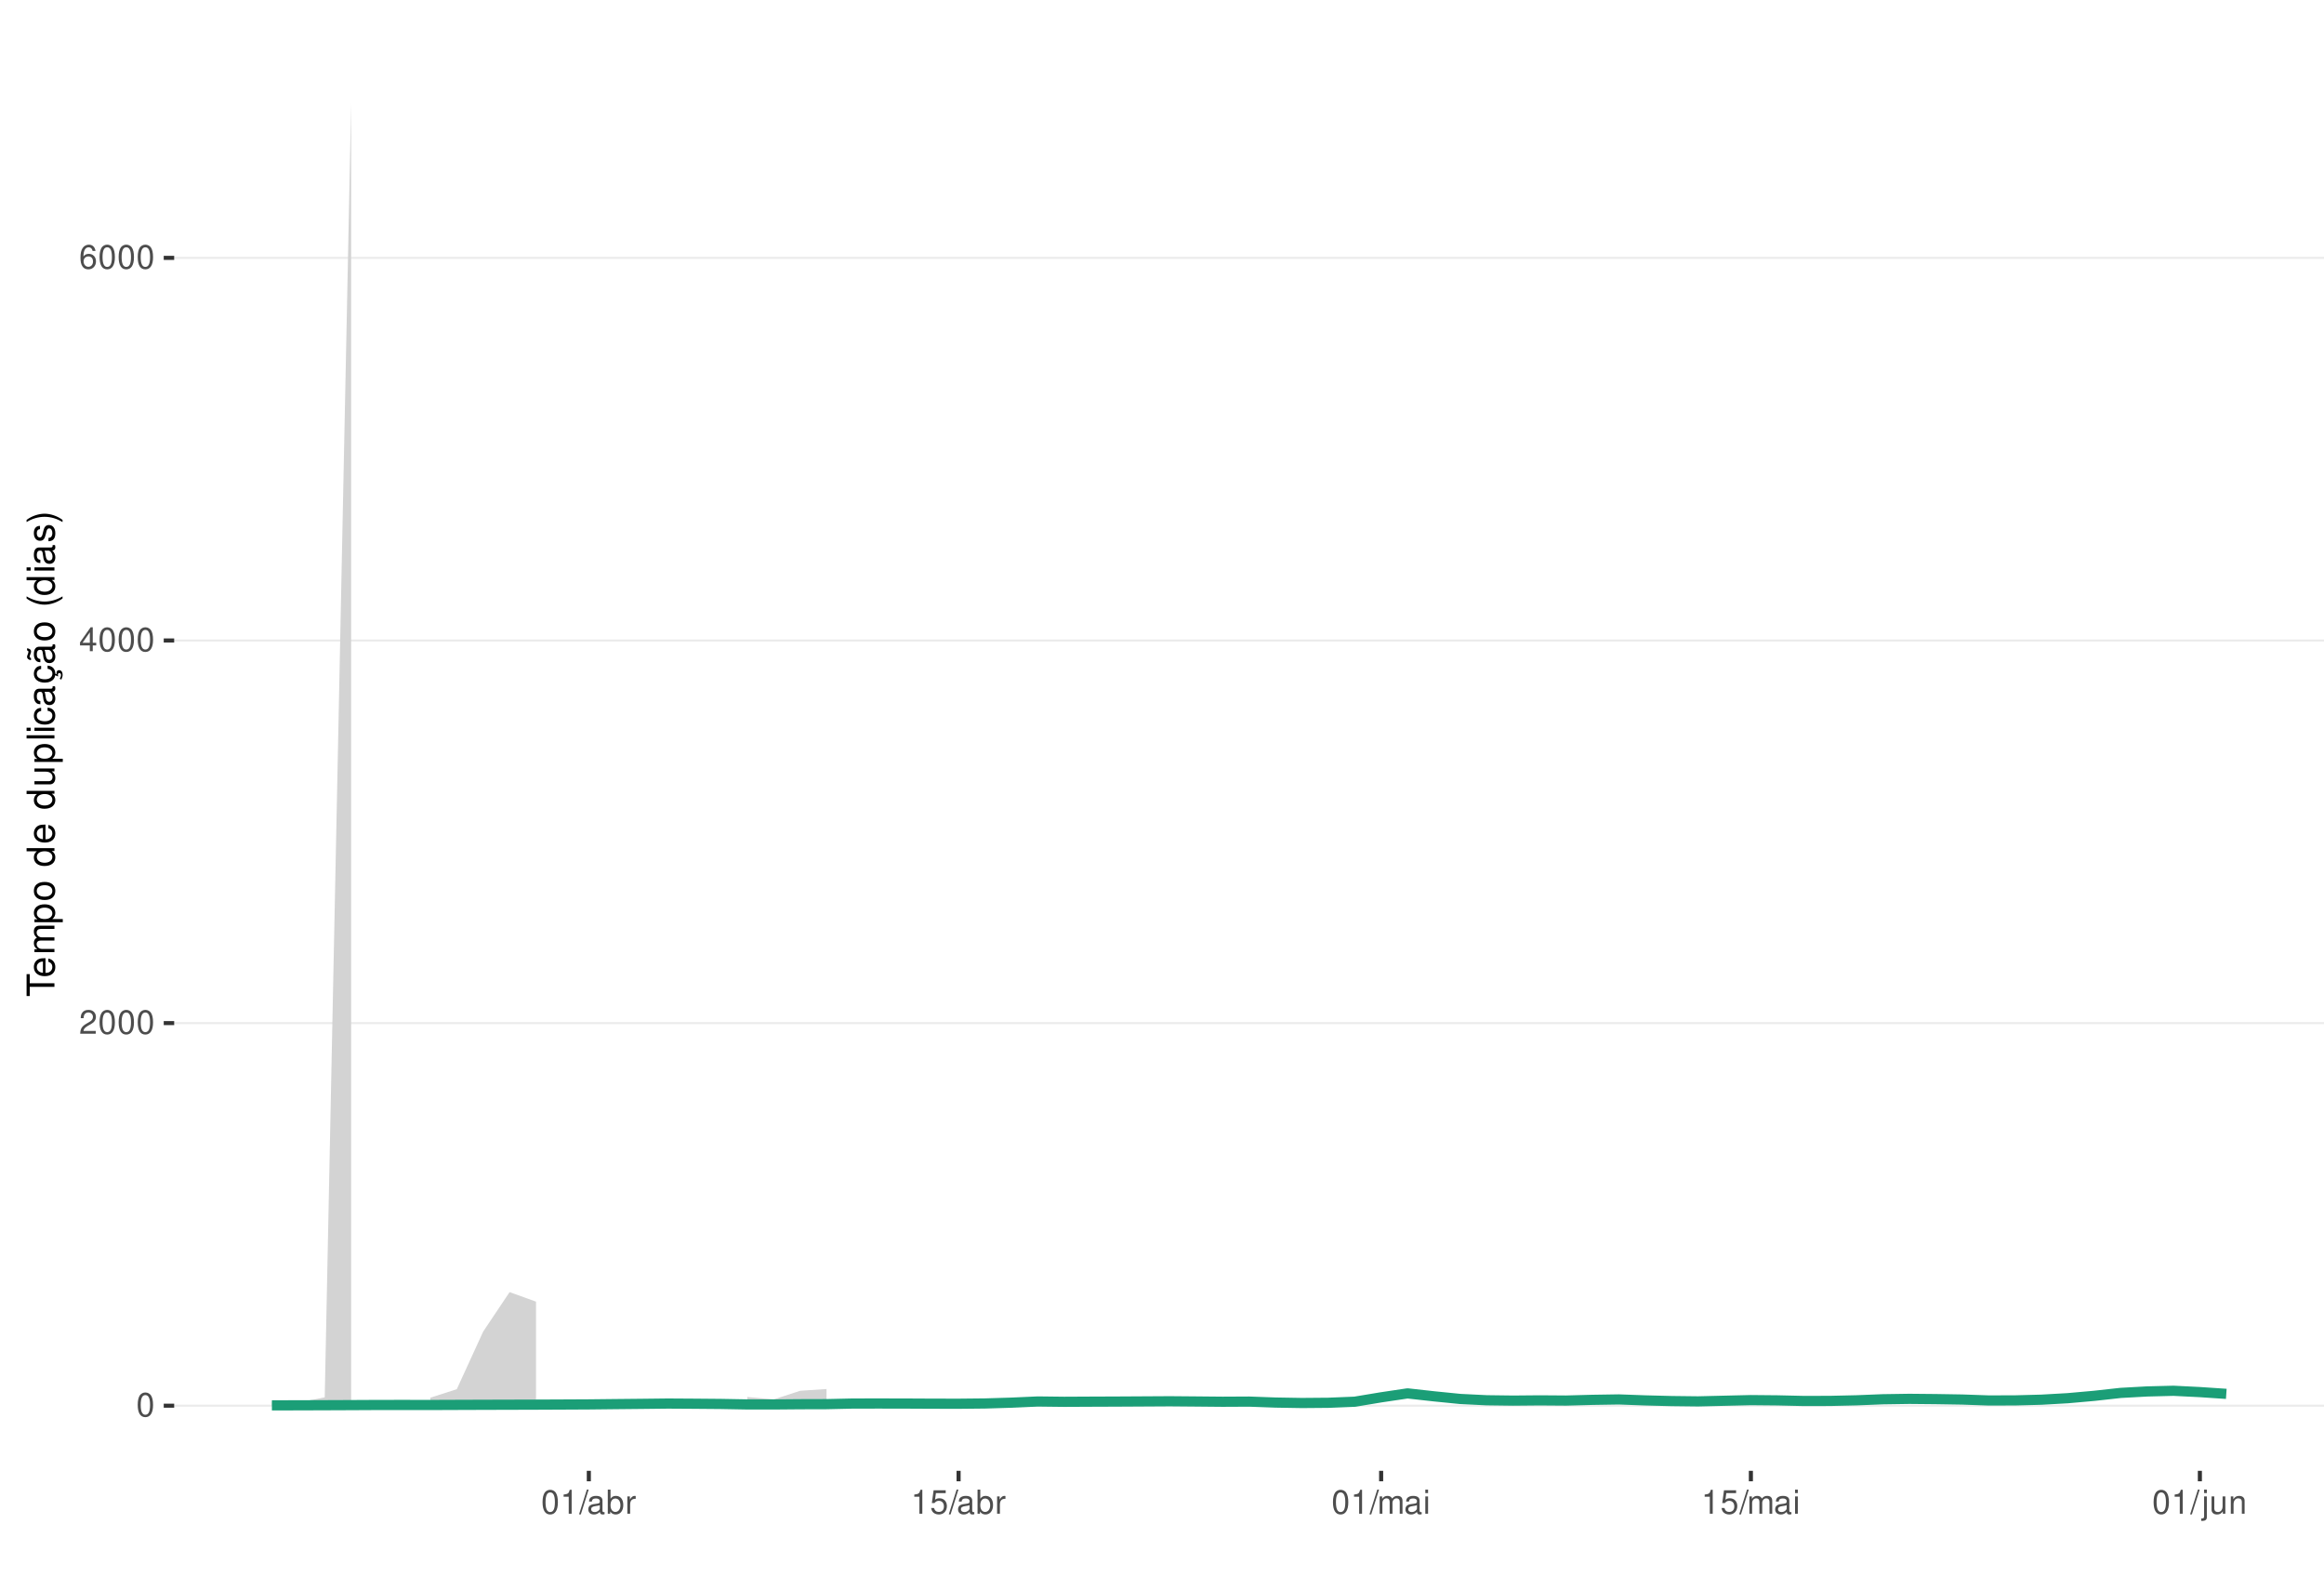
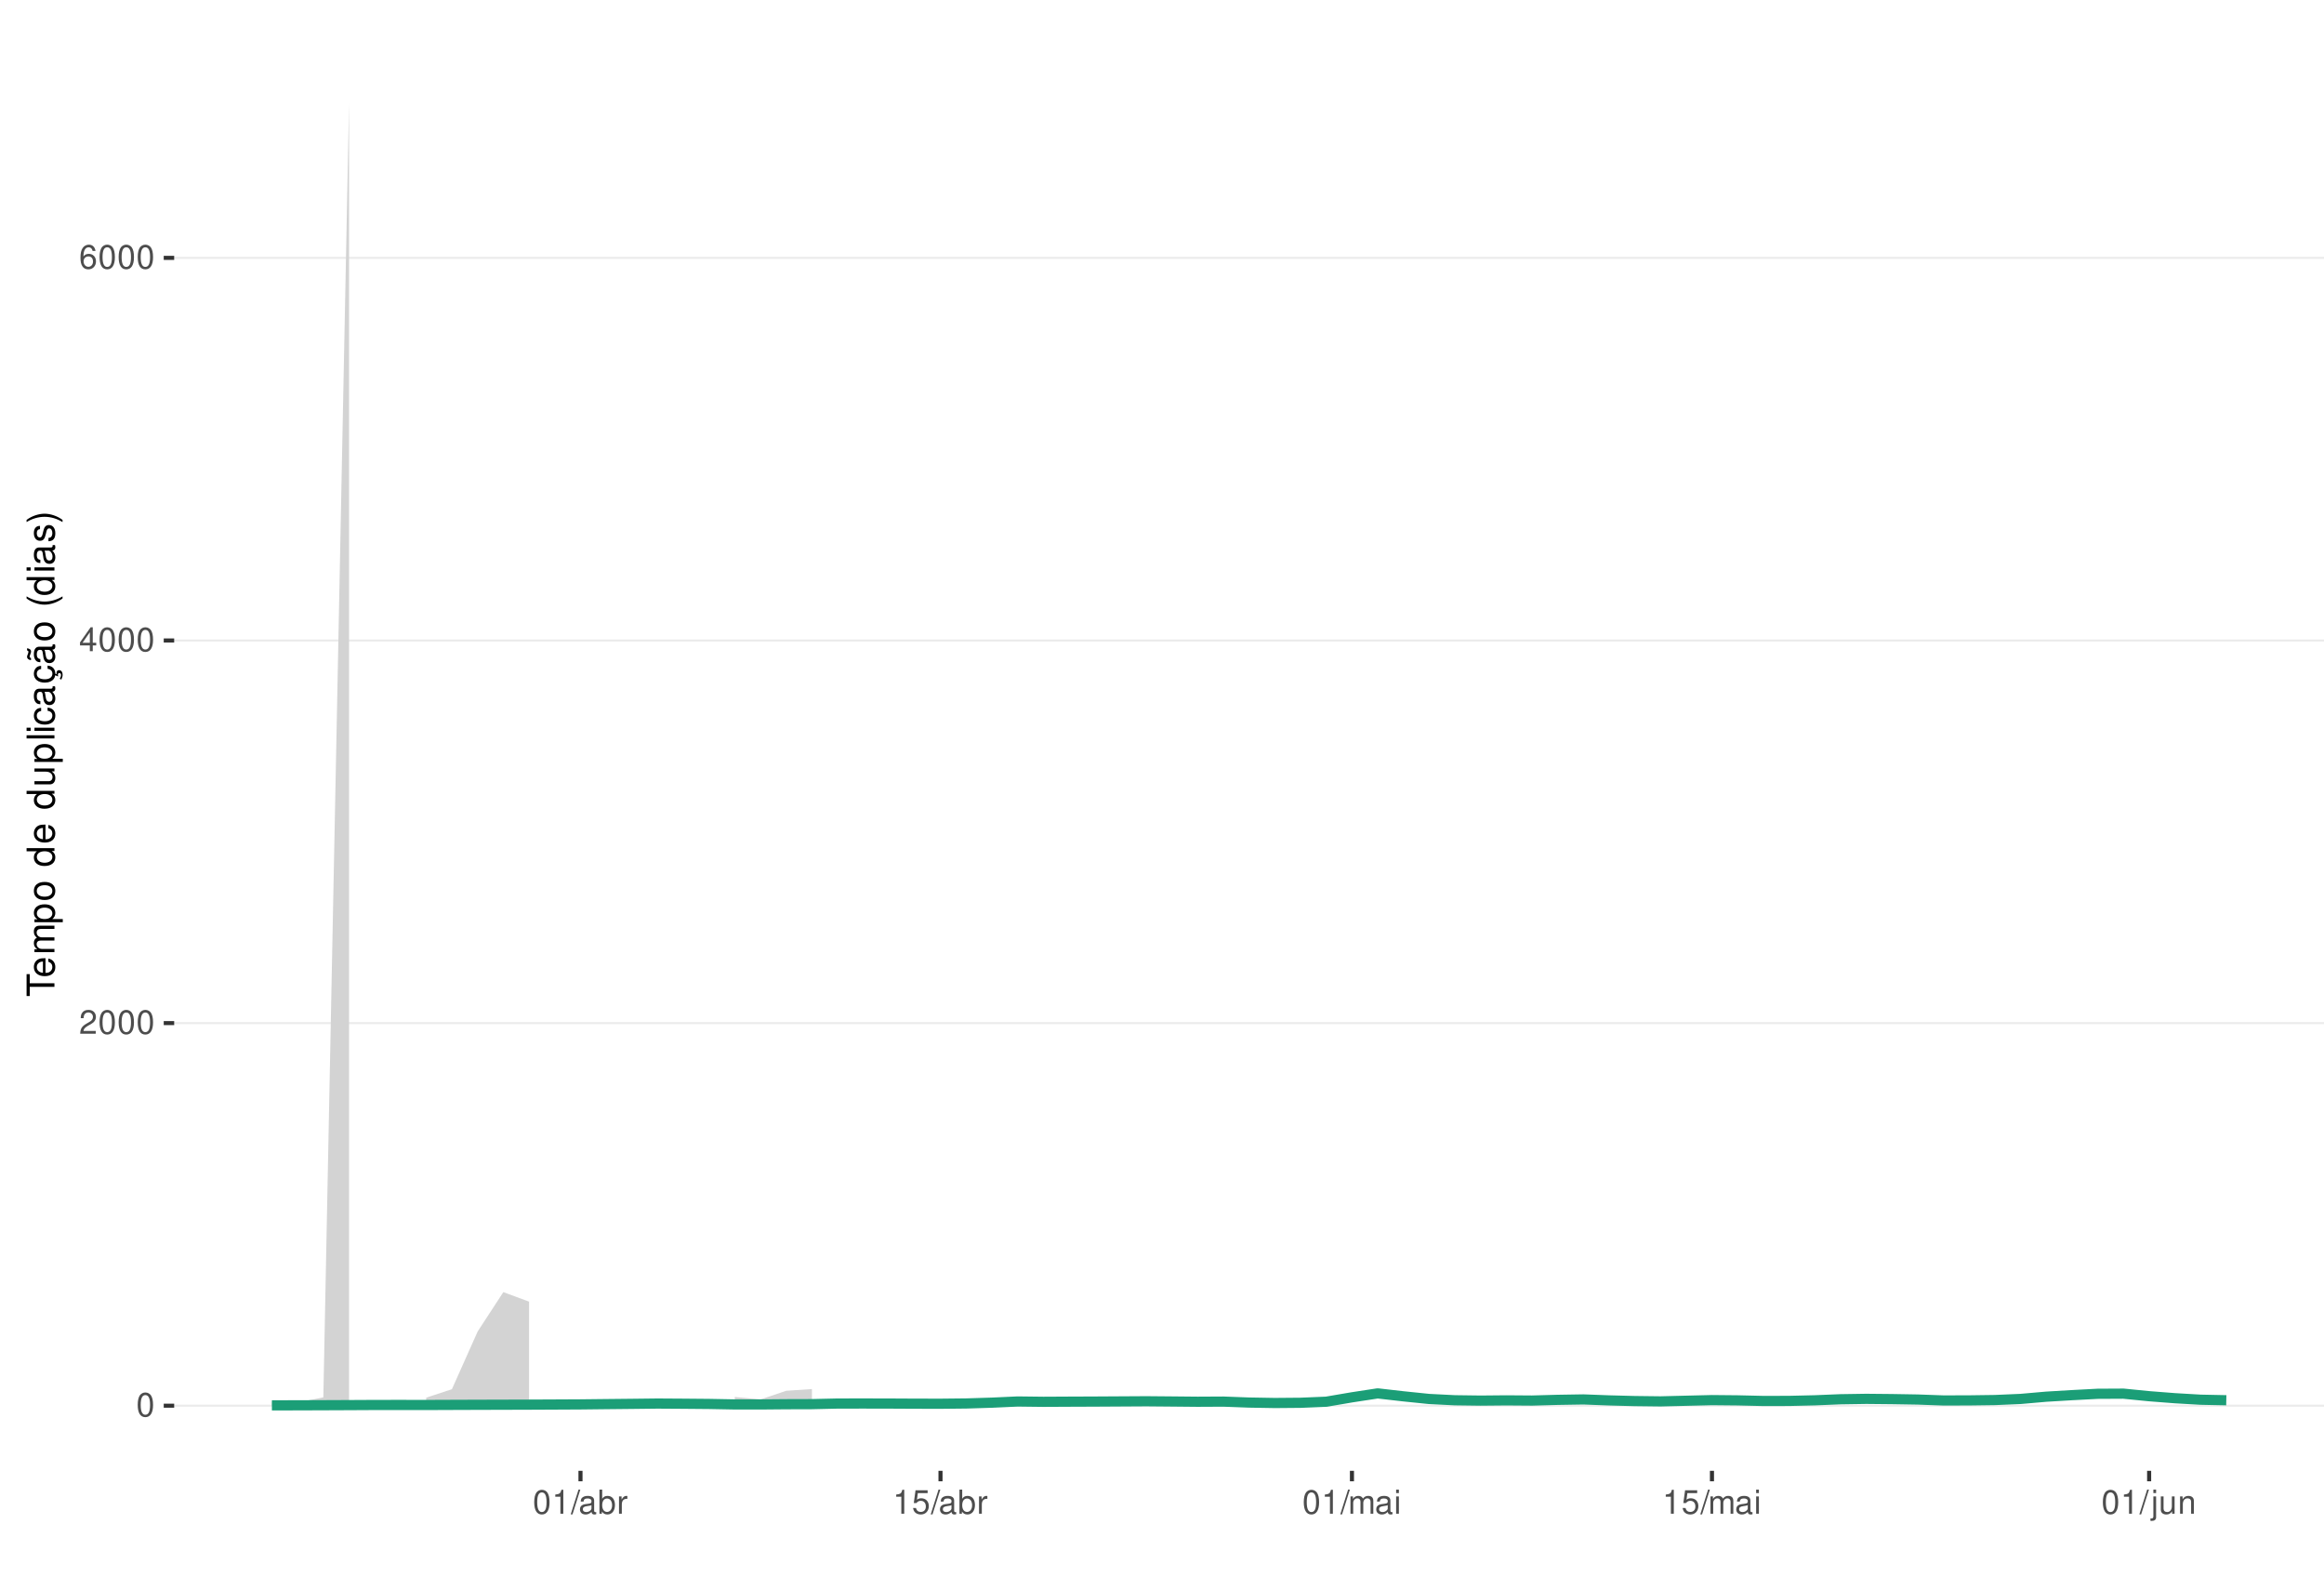
<svg xmlns="http://www.w3.org/2000/svg" xmlns:xlink="http://www.w3.org/1999/xlink" width="609pt" height="413pt" viewBox="0 0 609 413" version="1.1">
  <defs>
    <g>
      <symbol overflow="visible" id="glyph0-0">
        <path style="stroke:none;" d="" />
      </symbol>
      <symbol overflow="visible" id="glyph0-1">
        <path style="stroke:none;" d="M 2.375 -6.266 C 1.812 -6.266 1.297 -6 0.969 -5.578 C 0.578 -5.016 0.375 -4.188 0.375 -3.031 C 0.375 -0.922 1.062 0.203 2.375 0.203 C 3.672 0.203 4.391 -0.922 4.391 -2.984 C 4.391 -4.188 4.203 -5 3.797 -5.578 C 3.469 -6 2.953 -6.266 2.375 -6.266 Z M 2.375 -5.578 C 3.203 -5.578 3.609 -4.75 3.609 -3.047 C 3.609 -1.266 3.219 -0.438 2.359 -0.438 C 1.562 -0.438 1.156 -1.297 1.156 -3.016 C 1.156 -4.75 1.562 -5.578 2.375 -5.578 Z M 2.375 -5.578 " />
      </symbol>
      <symbol overflow="visible" id="glyph0-2">
        <path style="stroke:none;" d="M 4.375 -0.75 L 1.156 -0.75 C 1.234 -1.266 1.5 -1.594 2.266 -2.062 L 3.125 -2.547 C 3.984 -3.016 4.422 -3.656 4.422 -4.438 C 4.422 -4.953 4.219 -5.438 3.859 -5.781 C 3.484 -6.109 3.031 -6.266 2.453 -6.266 C 1.672 -6.266 1.094 -5.984 0.766 -5.438 C 0.547 -5.109 0.453 -4.719 0.438 -4.094 L 1.188 -4.094 C 1.219 -4.516 1.266 -4.766 1.375 -4.984 C 1.578 -5.359 1.969 -5.594 2.438 -5.594 C 3.125 -5.594 3.641 -5.094 3.641 -4.422 C 3.641 -3.906 3.359 -3.484 2.812 -3.172 L 2.016 -2.703 C 0.734 -1.969 0.359 -1.375 0.297 -0.016 L 4.375 -0.016 Z M 4.375 -0.75 " />
      </symbol>
      <symbol overflow="visible" id="glyph0-3">
        <path style="stroke:none;" d="M 2.828 -1.516 L 2.828 0 L 3.594 0 L 3.594 -1.516 L 4.5 -1.516 L 4.5 -2.203 L 3.594 -2.203 L 3.594 -6.266 L 3.031 -6.266 L 0.25 -2.312 L 0.25 -1.516 Z M 2.828 -2.203 L 0.906 -2.203 L 2.828 -4.953 Z M 2.828 -2.203 " />
      </symbol>
      <symbol overflow="visible" id="glyph0-4">
        <path style="stroke:none;" d="M 4.312 -4.625 C 4.156 -5.656 3.5 -6.266 2.578 -6.266 C 1.891 -6.266 1.297 -5.922 0.922 -5.359 C 0.531 -4.75 0.375 -3.984 0.375 -2.859 C 0.375 -1.797 0.516 -1.141 0.891 -0.578 C 1.219 -0.062 1.75 0.203 2.438 0.203 C 3.594 0.203 4.438 -0.672 4.438 -1.891 C 4.438 -3.047 3.656 -3.859 2.562 -3.859 C 1.953 -3.859 1.484 -3.641 1.156 -3.172 C 1.156 -4.719 1.641 -5.578 2.516 -5.578 C 3.062 -5.578 3.422 -5.234 3.547 -4.625 Z M 2.469 -3.188 C 3.203 -3.188 3.656 -2.672 3.656 -1.828 C 3.656 -1.047 3.141 -0.469 2.438 -0.469 C 1.734 -0.469 1.188 -1.078 1.188 -1.875 C 1.188 -2.656 1.719 -3.188 2.469 -3.188 Z M 2.469 -3.188 " />
      </symbol>
      <symbol overflow="visible" id="glyph0-5">
        <path style="stroke:none;" d="M 2.234 -4.453 L 2.234 0 L 3 0 L 3 -6.266 L 2.5 -6.266 C 2.234 -5.297 2.062 -5.172 0.891 -5.016 L 0.891 -4.453 Z M 2.234 -4.453 " />
      </symbol>
      <symbol overflow="visible" id="glyph0-6">
        <path style="stroke:none;" d="M 1.984 -6.312 L -0.062 0.172 L 0.406 0.172 L 2.453 -6.312 Z M 1.984 -6.312 " />
      </symbol>
      <symbol overflow="visible" id="glyph0-7">
        <path style="stroke:none;" d="M 4.625 -0.422 C 4.547 -0.406 4.516 -0.406 4.469 -0.406 C 4.219 -0.406 4.078 -0.531 4.078 -0.766 L 4.078 -3.422 C 4.078 -4.234 3.5 -4.672 2.375 -4.672 C 1.719 -4.672 1.188 -4.469 0.875 -4.141 C 0.672 -3.906 0.578 -3.641 0.562 -3.188 L 1.297 -3.188 C 1.344 -3.75 1.672 -4 2.359 -4 C 3.016 -4 3.375 -3.75 3.375 -3.328 L 3.375 -3.141 C 3.359 -2.828 3.203 -2.703 2.609 -2.625 C 1.594 -2.5 1.438 -2.469 1.156 -2.359 C 0.625 -2.125 0.359 -1.734 0.359 -1.141 C 0.359 -0.312 0.938 0.203 1.859 0.203 C 2.422 0.203 2.875 0 3.391 -0.469 C 3.438 0 3.672 0.203 4.141 0.203 C 4.297 0.203 4.391 0.188 4.625 0.125 Z M 3.375 -1.422 C 3.375 -1.188 3.297 -1.031 3.078 -0.844 C 2.781 -0.578 2.438 -0.438 2.016 -0.438 C 1.453 -0.438 1.109 -0.703 1.109 -1.156 C 1.109 -1.641 1.422 -1.875 2.203 -1.984 C 2.984 -2.094 3.125 -2.125 3.375 -2.234 Z M 3.375 -1.422 " />
      </symbol>
      <symbol overflow="visible" id="glyph0-8">
        <path style="stroke:none;" d="M 0.469 -6.312 L 0.469 0 L 1.109 0 L 1.109 -0.578 C 1.469 -0.047 1.922 0.203 2.547 0.203 C 3.75 0.203 4.531 -0.781 4.531 -2.281 C 4.531 -3.75 3.797 -4.672 2.594 -4.672 C 1.969 -4.672 1.531 -4.438 1.188 -3.922 L 1.188 -6.312 Z M 2.453 -3.984 C 3.25 -3.984 3.781 -3.297 3.781 -2.203 C 3.781 -1.172 3.234 -0.469 2.453 -0.469 C 1.672 -0.469 1.188 -1.172 1.188 -2.234 C 1.188 -3.297 1.672 -3.984 2.453 -3.984 Z M 2.453 -3.984 " />
      </symbol>
      <symbol overflow="visible" id="glyph0-9">
        <path style="stroke:none;" d="M 0.594 -4.531 L 0.594 0 L 1.328 0 L 1.328 -2.359 C 1.328 -3.438 1.781 -3.938 2.781 -3.906 L 2.781 -4.641 C 2.656 -4.656 2.594 -4.672 2.5 -4.672 C 2.031 -4.672 1.672 -4.391 1.266 -3.719 L 1.266 -4.531 Z M 0.594 -4.531 " />
      </symbol>
      <symbol overflow="visible" id="glyph0-10">
        <path style="stroke:none;" d="M 4.125 -6.141 L 0.953 -6.141 L 0.5 -2.797 L 1.188 -2.797 C 1.547 -3.219 1.844 -3.375 2.328 -3.375 C 3.156 -3.375 3.656 -2.797 3.656 -1.891 C 3.656 -1.016 3.156 -0.469 2.312 -0.469 C 1.656 -0.469 1.25 -0.812 1.062 -1.5 L 0.297 -1.5 C 0.406 -1 0.5 -0.766 0.672 -0.531 C 1.016 -0.062 1.641 0.203 2.344 0.203 C 3.578 0.203 4.438 -0.703 4.438 -2 C 4.438 -3.219 3.641 -4.047 2.453 -4.047 C 2.031 -4.047 1.672 -3.938 1.328 -3.672 L 1.562 -5.391 L 4.125 -5.391 Z M 4.125 -6.141 " />
      </symbol>
      <symbol overflow="visible" id="glyph0-11">
        <path style="stroke:none;" d="M 0.609 -4.531 L 0.609 0 L 1.328 0 L 1.328 -2.844 C 1.328 -3.5 1.812 -4.031 2.391 -4.031 C 2.938 -4.031 3.234 -3.703 3.234 -3.125 L 3.234 0 L 3.969 0 L 3.969 -2.844 C 3.969 -3.5 4.438 -4.031 5.031 -4.031 C 5.562 -4.031 5.875 -3.703 5.875 -3.125 L 5.875 0 L 6.594 0 L 6.594 -3.406 C 6.594 -4.219 6.125 -4.672 5.281 -4.672 C 4.672 -4.672 4.312 -4.484 3.891 -3.969 C 3.625 -4.453 3.25 -4.672 2.672 -4.672 C 2.062 -4.672 1.656 -4.438 1.266 -3.891 L 1.266 -4.531 Z M 0.609 -4.531 " />
      </symbol>
      <symbol overflow="visible" id="glyph0-12">
        <path style="stroke:none;" d="M 1.297 -4.531 L 0.578 -4.531 L 0.578 0 L 1.297 0 Z M 1.297 -6.312 L 0.578 -6.312 L 0.578 -5.406 L 1.297 -5.406 Z M 1.297 -6.312 " />
      </symbol>
      <symbol overflow="visible" id="glyph0-13">
        <path style="stroke:none;" d="M 0.609 -4.531 L 0.609 0.656 C 0.609 1.109 0.469 1.25 0.016 1.25 C -0.031 1.25 -0.062 1.25 -0.156 1.25 L -0.156 1.859 C -0.062 1.875 -0.031 1.891 0.094 1.891 C 0.906 1.891 1.328 1.562 1.328 0.938 L 1.328 -4.531 Z M 1.328 -6.312 L 0.609 -6.312 L 0.609 -5.406 L 1.328 -5.406 Z M 1.328 -6.312 " />
      </symbol>
      <symbol overflow="visible" id="glyph0-14">
        <path style="stroke:none;" d="M 4.172 0 L 4.172 -4.531 L 3.453 -4.531 L 3.453 -1.969 C 3.453 -1.031 2.969 -0.438 2.219 -0.438 C 1.641 -0.438 1.281 -0.781 1.281 -1.328 L 1.281 -4.531 L 0.562 -4.531 L 0.562 -1.031 C 0.562 -0.281 1.125 0.203 2.016 0.203 C 2.672 0.203 3.094 -0.031 3.516 -0.625 L 3.516 0 Z M 4.172 0 " />
      </symbol>
      <symbol overflow="visible" id="glyph0-15">
        <path style="stroke:none;" d="M 0.609 -4.531 L 0.609 0 L 1.328 0 L 1.328 -2.5 C 1.328 -3.422 1.812 -4.031 2.562 -4.031 C 3.141 -4.031 3.5 -3.688 3.5 -3.141 L 3.5 0 L 4.219 0 L 4.219 -3.422 C 4.219 -4.188 3.656 -4.672 2.781 -4.672 C 2.109 -4.672 1.672 -4.406 1.266 -3.781 L 1.266 -4.531 Z M 0.609 -4.531 " />
      </symbol>
      <symbol overflow="visible" id="glyph1-0">
        <path style="stroke:none;" d="" />
      </symbol>
      <symbol overflow="visible" id="glyph1-1">
        <path style="stroke:none;" d="M -6.469 -3.547 L -6.469 -5.938 L -7.297 -5.938 L -7.297 -0.203 L -6.469 -0.203 L -6.469 -2.609 L 0 -2.609 L 0 -3.547 Z M -6.469 -3.547 " />
      </symbol>
      <symbol overflow="visible" id="glyph1-2">
        <path style="stroke:none;" d="M -2.344 -5.125 C -3.141 -5.125 -3.625 -5.062 -4.016 -4.922 C -4.875 -4.578 -5.391 -3.781 -5.391 -2.797 C -5.391 -1.344 -4.281 -0.406 -2.547 -0.406 C -0.812 -0.406 0.234 -1.297 0.234 -2.781 C 0.234 -3.984 -0.453 -4.812 -1.594 -5.016 L -1.594 -4.188 C -0.906 -3.953 -0.547 -3.484 -0.547 -2.812 C -0.547 -2.281 -0.781 -1.828 -1.219 -1.547 C -1.516 -1.344 -1.812 -1.281 -2.344 -1.266 Z M -3.016 -1.297 C -3.984 -1.359 -4.625 -1.953 -4.625 -2.797 C -4.625 -3.641 -3.953 -4.234 -3.016 -4.234 Z M -3.016 -1.297 " />
      </symbol>
      <symbol overflow="visible" id="glyph1-3">
        <path style="stroke:none;" d="M -5.234 -0.703 L 0 -0.703 L 0 -1.547 L -3.297 -1.547 C -4.047 -1.547 -4.656 -2.094 -4.656 -2.766 C -4.656 -3.391 -4.281 -3.734 -3.609 -3.734 L 0 -3.734 L 0 -4.578 L -3.297 -4.578 C -4.047 -4.578 -4.656 -5.125 -4.656 -5.812 C -4.656 -6.422 -4.266 -6.781 -3.609 -6.781 L 0 -6.781 L 0 -7.625 L -3.938 -7.625 C -4.875 -7.625 -5.391 -7.078 -5.391 -6.094 C -5.391 -5.406 -5.188 -4.984 -4.594 -4.484 C -5.156 -4.188 -5.391 -3.766 -5.391 -3.078 C -5.391 -2.375 -5.125 -1.906 -4.5 -1.469 L -5.234 -1.469 Z M -5.234 -0.703 " />
      </symbol>
      <symbol overflow="visible" id="glyph1-4">
        <path style="stroke:none;" d="M 2.188 -0.547 L 2.188 -1.375 L -0.547 -1.375 C -0.016 -1.812 0.234 -2.312 0.234 -2.984 C 0.234 -4.344 -0.859 -5.234 -2.531 -5.234 C -4.297 -5.234 -5.391 -4.375 -5.391 -2.984 C -5.391 -2.266 -5.062 -1.703 -4.453 -1.312 L -5.234 -1.312 L -5.234 -0.547 Z M -4.609 -2.844 C -4.609 -3.766 -3.797 -4.359 -2.547 -4.359 C -1.359 -4.359 -0.547 -3.75 -0.547 -2.844 C -0.547 -1.953 -1.344 -1.375 -2.578 -1.375 C -3.812 -1.375 -4.609 -1.953 -4.609 -2.844 Z M -4.609 -2.844 " />
      </symbol>
      <symbol overflow="visible" id="glyph1-5">
        <path style="stroke:none;" d="M -5.391 -2.719 C -5.391 -1.234 -4.344 -0.359 -2.578 -0.359 C -0.812 -0.359 0.234 -1.234 0.234 -2.734 C 0.234 -4.203 -0.812 -5.094 -2.547 -5.094 C -4.359 -5.094 -5.391 -4.234 -5.391 -2.719 Z M -4.625 -2.734 C -4.625 -3.672 -3.844 -4.234 -2.547 -4.234 C -1.312 -4.234 -0.547 -3.656 -0.547 -2.734 C -0.547 -1.797 -1.312 -1.234 -2.578 -1.234 C -3.844 -1.234 -4.625 -1.797 -4.625 -2.734 Z M -4.625 -2.734 " />
      </symbol>
      <symbol overflow="visible" id="glyph1-6">
        <path style="stroke:none;" d="" />
      </symbol>
      <symbol overflow="visible" id="glyph1-7">
        <path style="stroke:none;" d="M -7.297 -4.953 L -7.297 -4.125 L -4.578 -4.125 C -5.109 -3.766 -5.391 -3.203 -5.391 -2.516 C -5.391 -1.156 -4.297 -0.266 -2.625 -0.266 C -0.859 -0.266 0.234 -1.125 0.234 -2.547 C 0.234 -3.266 -0.047 -3.766 -0.688 -4.203 L 0 -4.203 L 0 -4.953 Z M -4.609 -2.656 C -4.609 -3.547 -3.812 -4.125 -2.562 -4.125 C -1.344 -4.125 -0.547 -3.547 -0.547 -2.656 C -0.547 -1.734 -1.359 -1.125 -2.578 -1.125 C -3.797 -1.125 -4.609 -1.734 -4.609 -2.656 Z M -4.609 -2.656 " />
      </symbol>
      <symbol overflow="visible" id="glyph1-8">
        <path style="stroke:none;" d="M 0 -4.812 L -5.234 -4.812 L -5.234 -3.984 L -2.266 -3.984 C -1.203 -3.984 -0.5 -3.438 -0.5 -2.562 C -0.5 -1.906 -0.906 -1.484 -1.531 -1.484 L -5.234 -1.484 L -5.234 -0.656 L -1.203 -0.656 C -0.328 -0.656 0.234 -1.297 0.234 -2.312 C 0.234 -3.094 -0.047 -3.578 -0.734 -4.062 L 0 -4.062 Z M 0 -4.812 " />
      </symbol>
      <symbol overflow="visible" id="glyph1-9">
        <path style="stroke:none;" d="M -7.297 -1.516 L -7.297 -0.688 L 0 -0.688 L 0 -1.516 Z M -7.297 -1.516 " />
      </symbol>
      <symbol overflow="visible" id="glyph1-10">
        <path style="stroke:none;" d="M -5.234 -1.5 L -5.234 -0.672 L 0 -0.672 L 0 -1.5 Z M -7.297 -1.5 L -7.297 -0.656 L -6.234 -0.656 L -6.234 -1.5 Z M -7.297 -1.5 " />
      </symbol>
      <symbol overflow="visible" id="glyph1-11">
        <path style="stroke:none;" d="M -3.484 -4.703 C -3.984 -4.672 -4.312 -4.562 -4.609 -4.359 C -5.094 -4 -5.391 -3.375 -5.391 -2.641 C -5.391 -1.219 -4.266 -0.312 -2.531 -0.312 C -0.844 -0.312 0.234 -1.203 0.234 -2.625 C 0.234 -3.875 -0.516 -4.672 -1.797 -4.766 L -1.797 -3.938 C -0.953 -3.797 -0.547 -3.359 -0.547 -2.656 C -0.547 -1.734 -1.297 -1.188 -2.531 -1.188 C -3.844 -1.188 -4.625 -1.719 -4.625 -2.625 C -4.625 -3.328 -4.203 -3.766 -3.484 -3.875 Z M -3.484 -4.703 " />
      </symbol>
      <symbol overflow="visible" id="glyph1-12">
        <path style="stroke:none;" d="M -0.484 -5.344 C -0.469 -5.266 -0.469 -5.219 -0.469 -5.172 C -0.469 -4.875 -0.625 -4.719 -0.875 -4.719 L -3.953 -4.719 C -4.891 -4.719 -5.391 -4.047 -5.391 -2.75 C -5.391 -1.984 -5.172 -1.375 -4.781 -1.016 C -4.516 -0.766 -4.203 -0.672 -3.688 -0.656 L -3.688 -1.484 C -4.328 -1.562 -4.625 -1.938 -4.625 -2.719 C -4.625 -3.484 -4.344 -3.891 -3.844 -3.891 L -3.625 -3.891 C -3.266 -3.875 -3.125 -3.703 -3.047 -3.016 C -2.891 -1.844 -2.844 -1.656 -2.719 -1.344 C -2.453 -0.734 -2 -0.422 -1.312 -0.422 C -0.375 -0.422 0.234 -1.078 0.234 -2.141 C 0.234 -2.797 0 -3.328 -0.547 -3.922 C 0 -3.984 0.234 -4.234 0.234 -4.781 C 0.234 -4.953 0.203 -5.062 0.141 -5.344 Z M -1.656 -3.891 C -1.375 -3.891 -1.203 -3.812 -0.969 -3.562 C -0.656 -3.219 -0.5 -2.812 -0.5 -2.312 C -0.5 -1.672 -0.812 -1.297 -1.344 -1.297 C -1.891 -1.297 -2.172 -1.656 -2.297 -2.547 C -2.422 -3.438 -2.453 -3.609 -2.594 -3.891 Z M -1.656 -3.891 " />
      </symbol>
      <symbol overflow="visible" id="glyph1-13">
        <path style="stroke:none;" d="M 0.234 -2.641 C 0.234 -3.875 -0.547 -4.703 -1.797 -4.766 L -1.797 -3.938 C -0.953 -3.797 -0.531 -3.359 -0.531 -2.656 C -0.531 -1.734 -1.281 -1.188 -2.516 -1.188 C -3.844 -1.188 -4.625 -1.719 -4.625 -2.625 C -4.625 -3.328 -4.203 -3.766 -3.484 -3.875 L -3.484 -4.703 C -3.984 -4.672 -4.312 -4.562 -4.609 -4.359 C -5.094 -4 -5.391 -3.375 -5.391 -2.641 C -5.391 -1.219 -4.266 -0.312 -2.531 -0.312 C -1.469 -0.312 -0.625 -0.672 -0.156 -1.312 C 0.047 -1.594 0.125 -1.812 0.203 -2.25 L 0.922 -1.938 L 0.984 -2.062 C 0.938 -2.188 0.906 -2.25 0.906 -2.375 C 0.906 -2.656 1.047 -2.828 1.281 -2.828 C 1.547 -2.828 1.734 -2.594 1.734 -2.297 C 1.734 -2.031 1.672 -1.844 1.438 -1.406 L 1.406 -1.312 L 1.812 -1.094 C 2.078 -1.75 2.141 -1.953 2.141 -2.344 C 2.141 -3.109 1.781 -3.578 1.203 -3.578 C 0.781 -3.578 0.547 -3.297 0.547 -2.797 C 0.547 -2.703 0.547 -2.641 0.562 -2.516 Z M 0.234 -2.641 " />
      </symbol>
      <symbol overflow="visible" id="glyph1-14">
        <path style="stroke:none;" d="M -0.484 -5.344 C -0.469 -5.266 -0.469 -5.219 -0.469 -5.172 C -0.469 -4.875 -0.625 -4.719 -0.875 -4.719 L -3.953 -4.719 C -4.891 -4.719 -5.391 -4.047 -5.391 -2.75 C -5.391 -1.984 -5.172 -1.375 -4.781 -1.016 C -4.516 -0.766 -4.203 -0.672 -3.688 -0.656 L -3.688 -1.484 C -4.328 -1.562 -4.625 -1.938 -4.625 -2.719 C -4.625 -3.484 -4.344 -3.891 -3.844 -3.891 L -3.625 -3.891 C -3.266 -3.875 -3.125 -3.703 -3.047 -3.016 C -2.891 -1.844 -2.844 -1.656 -2.719 -1.344 C -2.453 -0.734 -2 -0.422 -1.312 -0.422 C -0.375 -0.422 0.234 -1.078 0.234 -2.141 C 0.234 -2.797 0 -3.328 -0.547 -3.922 C 0 -3.984 0.234 -4.234 0.234 -4.781 C 0.234 -4.953 0.203 -5.062 0.141 -5.344 Z M -1.656 -3.891 C -1.375 -3.891 -1.203 -3.812 -0.969 -3.562 C -0.656 -3.219 -0.5 -2.812 -0.5 -2.312 C -0.5 -1.672 -0.812 -1.297 -1.344 -1.297 C -1.891 -1.297 -2.172 -1.656 -2.297 -2.547 C -2.422 -3.438 -2.453 -3.609 -2.594 -3.891 Z M -7.172 -3.75 C -6.922 -3.672 -6.812 -3.547 -6.812 -3.375 C -6.812 -3.25 -6.875 -2.984 -6.984 -2.734 C -7.156 -2.312 -7.172 -2.25 -7.172 -2.047 C -7.172 -1.594 -6.797 -1.297 -6.141 -1.188 L -6.141 -1.766 C -6.375 -1.812 -6.5 -1.938 -6.5 -2.094 C -6.5 -2.203 -6.469 -2.344 -6.375 -2.578 C -6.156 -3.156 -6.125 -3.234 -6.125 -3.438 C -6.125 -3.922 -6.484 -4.219 -7.172 -4.312 Z M -7.172 -3.75 " />
      </symbol>
      <symbol overflow="visible" id="glyph1-15">
        <path style="stroke:none;" d="M -7.297 -2.359 C -5.984 -1.359 -4.156 -0.734 -2.594 -0.734 C -1.016 -0.734 0.812 -1.359 2.125 -2.359 L 2.125 -2.906 C 0.688 -2.031 -0.984 -1.547 -2.594 -1.547 C -4.188 -1.547 -5.875 -2.031 -7.297 -2.906 Z M -7.297 -2.359 " />
      </symbol>
      <symbol overflow="visible" id="glyph1-16">
        <path style="stroke:none;" d="M -3.781 -4.375 C -4.812 -4.375 -5.391 -3.688 -5.391 -2.484 C -5.391 -1.266 -4.766 -0.469 -3.797 -0.469 C -2.969 -0.469 -2.578 -0.891 -2.281 -2.125 L -2.094 -2.906 C -1.953 -3.484 -1.734 -3.719 -1.375 -3.719 C -0.875 -3.719 -0.547 -3.234 -0.547 -2.5 C -0.547 -2.047 -0.672 -1.672 -0.891 -1.453 C -1.047 -1.328 -1.188 -1.266 -1.562 -1.219 L -1.562 -0.344 C -0.344 -0.375 0.234 -1.062 0.234 -2.438 C 0.234 -3.75 -0.422 -4.594 -1.438 -4.594 C -2.203 -4.594 -2.641 -4.156 -2.891 -3.109 L -3.078 -2.312 C -3.234 -1.625 -3.453 -1.344 -3.828 -1.344 C -4.312 -1.344 -4.625 -1.766 -4.625 -2.453 C -4.625 -3.125 -4.328 -3.484 -3.781 -3.5 Z M -3.781 -4.375 " />
      </symbol>
      <symbol overflow="visible" id="glyph1-17">
        <path style="stroke:none;" d="M 2.125 -0.938 C 0.812 -1.938 -1.016 -2.562 -2.578 -2.562 C -4.156 -2.562 -5.984 -1.938 -7.297 -0.938 L -7.297 -0.375 C -5.859 -1.266 -4.188 -1.75 -2.578 -1.75 C -0.984 -1.75 0.703 -1.266 2.125 -0.375 Z M 2.125 -0.938 " />
      </symbol>
    </g>
    <clipPath id="clip1">
      <path d="M 45.645 9.961 L 609 9.961 L 609 385.328 L 45.645 385.328 Z M 45.645 9.961 " />
    </clipPath>
    <clipPath id="clip2">
      <path d="M 45.645 368 L 609 368 L 609 369 L 45.645 369 Z M 45.645 368 " />
    </clipPath>
    <clipPath id="clip3">
      <path d="M 45.645 267 L 609 267 L 609 269 L 45.645 269 Z M 45.645 267 " />
    </clipPath>
    <clipPath id="clip4">
      <path d="M 45.645 167 L 609 167 L 609 169 L 45.645 169 Z M 45.645 167 " />
    </clipPath>
    <clipPath id="clip5">
      <path d="M 45.645 67 L 609 67 L 609 68 L 45.645 68 Z M 45.645 67 " />
    </clipPath>
  </defs>
  <g id="surface344">
    <rect x="0" y="0" width="609" height="413" style="fill:rgb(100%,100%,100%);fill-opacity:1;stroke:none;" />
    <rect x="0" y="0" width="609" height="413" style="fill:rgb(100%,100%,100%);fill-opacity:1;stroke:none;" />
    <path style="fill:none;stroke-width:1.067;stroke-linecap:round;stroke-linejoin:round;stroke:rgb(100%,100%,100%);stroke-opacity:1;stroke-miterlimit:10;" d="M 0 413 L 609 413 L 609 0 L 0 0 Z M 0 413 " />
    <g clip-path="url(#clip1)" clip-rule="nonzero">
      <path style=" stroke:none;fill-rule:nonzero;fill:rgb(100%,100%,100%);fill-opacity:1;" d="M 45.645 385.328 L 609 385.328 L 609 9.961 L 45.645 9.961 Z M 45.645 385.328 " />
    </g>
    <g clip-path="url(#clip2)" clip-rule="nonzero">
      <path style="fill:none;stroke-width:0.533;stroke-linecap:butt;stroke-linejoin:round;stroke:rgb(92.157%,92.157%,92.157%);stroke-opacity:1;stroke-miterlimit:10;" d="M 45.645 368.266 L 609 368.266 " />
    </g>
    <g clip-path="url(#clip3)" clip-rule="nonzero">
      <path style="fill:none;stroke-width:0.533;stroke-linecap:butt;stroke-linejoin:round;stroke:rgb(92.157%,92.157%,92.157%);stroke-opacity:1;stroke-miterlimit:10;" d="M 45.645 268.031 L 609 268.031 " />
    </g>
    <g clip-path="url(#clip4)" clip-rule="nonzero">
      <path style="fill:none;stroke-width:0.533;stroke-linecap:butt;stroke-linejoin:round;stroke:rgb(92.157%,92.157%,92.157%);stroke-opacity:1;stroke-miterlimit:10;" d="M 45.645 167.797 L 609 167.797 " />
    </g>
    <g clip-path="url(#clip5)" clip-rule="nonzero">
      <path style="fill:none;stroke-width:0.533;stroke-linecap:butt;stroke-linejoin:round;stroke:rgb(92.157%,92.157%,92.157%);stroke-opacity:1;stroke-miterlimit:10;" d="M 45.645 67.559 L 609 67.559 " />
    </g>
-     <path style=" stroke:none;fill-rule:nonzero;fill:rgb(82.745%,82.745%,82.745%);fill-opacity:1;" d="M 71.254 367.281 L 78.172 367.434 L 85.094 366.082 L 92.016 27.023 L 92.016 368.191 L 78.172 368.215 L 71.254 368.223 Z M 71.254 367.281 " />
-     <path style=" stroke:none;fill-rule:nonzero;fill:rgb(82.745%,82.745%,82.745%);fill-opacity:1;" d="M 112.777 366.164 L 119.699 363.949 L 126.617 348.848 L 133.539 338.512 L 140.461 341.008 L 140.461 368.129 L 133.539 368.141 L 126.617 368.148 L 119.699 368.16 L 112.777 368.172 Z M 112.777 366.164 " />
-     <path style=" stroke:none;fill-rule:nonzero;fill:rgb(82.745%,82.745%,82.745%);fill-opacity:1;" d="M 195.828 365.98 L 202.746 366.625 L 209.668 364.359 L 216.59 363.898 L 216.59 368.055 L 209.668 368.062 L 202.746 368.086 L 195.828 368.086 Z M 195.828 365.98 " />
-     <path style="fill:none;stroke-width:2.667;stroke-linecap:butt;stroke-linejoin:round;stroke:rgb(10.588%,61.961%,46.667%);stroke-opacity:1;stroke-miterlimit:10;" d="M 71.254 368.18 L 78.172 368.164 L 85.094 368.141 L 92.016 368.113 L 98.934 368.078 L 105.855 368.07 L 112.777 368.082 L 119.699 368.055 L 126.617 368.031 L 140.461 367.992 L 147.383 367.961 L 154.301 367.926 L 161.223 367.852 L 168.145 367.785 L 175.066 367.707 L 181.984 367.75 L 188.906 367.809 L 195.828 367.934 L 202.746 367.938 L 209.668 367.879 L 216.59 367.859 L 223.512 367.703 L 230.43 367.695 L 237.352 367.707 L 244.273 367.742 L 251.195 367.754 L 258.113 367.684 L 265.035 367.473 L 271.957 367.164 L 278.875 367.246 L 285.797 367.211 L 292.719 367.184 L 299.641 367.145 L 306.559 367.105 L 313.48 367.164 L 320.402 367.23 L 327.324 367.195 L 334.242 367.445 L 341.164 367.562 L 348.086 367.504 L 355.004 367.223 L 361.926 366.074 L 368.848 365.043 L 375.77 365.812 L 382.688 366.504 L 389.609 366.844 L 396.531 366.934 L 403.453 366.871 L 410.371 366.922 L 417.293 366.734 L 424.215 366.625 L 431.137 366.879 L 438.055 367.055 L 444.977 367.137 L 451.898 366.969 L 458.816 366.805 L 465.738 366.871 L 472.66 367.027 L 479.582 367.012 L 486.5 366.855 L 493.422 366.578 L 500.344 366.473 L 507.266 366.539 L 514.184 366.652 L 521.105 366.895 L 528.027 366.879 L 534.945 366.695 L 541.867 366.301 L 548.789 365.684 L 555.711 364.918 L 562.629 364.535 L 569.551 364.359 L 576.473 364.703 L 583.395 365.168 " />
+     <path style=" stroke:none;fill-rule:nonzero;fill:rgb(82.745%,82.745%,82.745%);fill-opacity:1;" d="M 71.254 367.281 L 77.992 367.434 L 84.73 366.082 L 91.469 27.023 L 91.469 368.191 L 77.992 368.215 L 71.254 368.223 Z M 71.254 367.281 " />
+     <path style=" stroke:none;fill-rule:nonzero;fill:rgb(82.745%,82.745%,82.745%);fill-opacity:1;" d="M 111.684 366.164 L 118.422 363.949 L 125.16 348.848 L 131.898 338.512 L 138.641 341.008 L 138.641 368.129 L 131.898 368.141 L 125.16 368.148 L 111.684 368.172 Z M 111.684 366.164 " />
+     <path style=" stroke:none;fill-rule:nonzero;fill:rgb(82.745%,82.745%,82.745%);fill-opacity:1;" d="M 192.547 365.98 L 199.289 366.625 L 206.027 364.359 L 212.766 363.898 L 212.766 368.055 L 206.027 368.062 L 199.289 368.086 L 192.547 368.086 Z M 192.547 365.98 " />
+     <path style="fill:none;stroke-width:2.667;stroke-linecap:butt;stroke-linejoin:round;stroke:rgb(10.588%,61.961%,46.667%);stroke-opacity:1;stroke-miterlimit:10;" d="M 71.254 368.18 L 77.992 368.164 L 84.73 368.141 L 91.469 368.113 L 98.207 368.078 L 104.945 368.07 L 111.684 368.082 L 118.422 368.055 L 125.16 368.031 L 131.898 368.012 L 138.641 367.992 L 145.379 367.961 L 152.117 367.926 L 158.855 367.852 L 165.594 367.785 L 172.332 367.707 L 179.07 367.75 L 185.809 367.809 L 192.547 367.934 L 199.289 367.938 L 206.027 367.879 L 212.766 367.859 L 219.504 367.703 L 226.242 367.695 L 232.98 367.707 L 239.719 367.742 L 246.457 367.754 L 253.195 367.684 L 259.938 367.473 L 266.676 367.164 L 273.414 367.246 L 280.152 367.211 L 286.891 367.184 L 300.367 367.105 L 307.105 367.164 L 313.844 367.23 L 320.582 367.195 L 327.324 367.445 L 334.062 367.562 L 340.801 367.504 L 347.539 367.223 L 354.277 366.074 L 361.016 365.043 L 367.754 365.812 L 374.492 366.504 L 381.23 366.844 L 387.973 366.934 L 394.711 366.871 L 401.449 366.922 L 408.188 366.734 L 414.926 366.625 L 421.664 366.879 L 428.402 367.055 L 435.141 367.137 L 441.879 366.969 L 448.617 366.805 L 455.359 366.871 L 462.098 367.027 L 468.836 367.012 L 475.574 366.855 L 482.312 366.578 L 489.051 366.473 L 495.789 366.539 L 502.527 366.652 L 509.266 366.895 L 516.008 366.879 L 522.746 366.785 L 529.484 366.496 L 536.223 365.906 L 542.961 365.504 L 549.699 365.148 L 556.438 365.113 L 563.176 365.781 L 569.914 366.305 L 576.652 366.699 L 583.395 366.84 " />
    <g style="fill:rgb(30.196%,30.196%,30.196%);fill-opacity:1;">
      <use xlink:href="#glyph0-1" x="35.715" y="371.071" />
    </g>
    <g style="fill:rgb(30.196%,30.196%,30.196%);fill-opacity:1;">
      <use xlink:href="#glyph0-2" x="20.715" y="270.837" />
      <use xlink:href="#glyph0-1" x="25.715" y="270.837" />
      <use xlink:href="#glyph0-1" x="30.715" y="270.837" />
      <use xlink:href="#glyph0-1" x="35.715" y="270.837" />
    </g>
    <g style="fill:rgb(30.196%,30.196%,30.196%);fill-opacity:1;">
      <use xlink:href="#glyph0-3" x="20.715" y="170.603" />
      <use xlink:href="#glyph0-1" x="25.715" y="170.603" />
      <use xlink:href="#glyph0-1" x="30.715" y="170.603" />
      <use xlink:href="#glyph0-1" x="35.715" y="170.603" />
    </g>
    <g style="fill:rgb(30.196%,30.196%,30.196%);fill-opacity:1;">
      <use xlink:href="#glyph0-4" x="20.715" y="70.364" />
      <use xlink:href="#glyph0-1" x="25.715" y="70.364" />
      <use xlink:href="#glyph0-1" x="30.715" y="70.364" />
      <use xlink:href="#glyph0-1" x="35.715" y="70.364" />
    </g>
    <path style="fill:none;stroke-width:1.067;stroke-linecap:butt;stroke-linejoin:round;stroke:rgb(20%,20%,20%);stroke-opacity:1;stroke-miterlimit:10;" d="M 42.906 368.266 L 45.645 368.266 " />
    <path style="fill:none;stroke-width:1.067;stroke-linecap:butt;stroke-linejoin:round;stroke:rgb(20%,20%,20%);stroke-opacity:1;stroke-miterlimit:10;" d="M 42.906 268.031 L 45.645 268.031 " />
    <path style="fill:none;stroke-width:1.067;stroke-linecap:butt;stroke-linejoin:round;stroke:rgb(20%,20%,20%);stroke-opacity:1;stroke-miterlimit:10;" d="M 42.906 167.797 L 45.645 167.797 " />
    <path style="fill:none;stroke-width:1.067;stroke-linecap:butt;stroke-linejoin:round;stroke:rgb(20%,20%,20%);stroke-opacity:1;stroke-miterlimit:10;" d="M 42.906 67.559 L 45.645 67.559 " />
-     <path style="fill:none;stroke-width:1.067;stroke-linecap:butt;stroke-linejoin:round;stroke:rgb(20%,20%,20%);stroke-opacity:1;stroke-miterlimit:10;" d="M 154.301 388.07 L 154.301 385.328 " />
-     <path style="fill:none;stroke-width:1.067;stroke-linecap:butt;stroke-linejoin:round;stroke:rgb(20%,20%,20%);stroke-opacity:1;stroke-miterlimit:10;" d="M 251.195 388.07 L 251.195 385.328 " />
-     <path style="fill:none;stroke-width:1.067;stroke-linecap:butt;stroke-linejoin:round;stroke:rgb(20%,20%,20%);stroke-opacity:1;stroke-miterlimit:10;" d="M 361.926 388.07 L 361.926 385.328 " />
-     <path style="fill:none;stroke-width:1.067;stroke-linecap:butt;stroke-linejoin:round;stroke:rgb(20%,20%,20%);stroke-opacity:1;stroke-miterlimit:10;" d="M 458.816 388.07 L 458.816 385.328 " />
-     <path style="fill:none;stroke-width:1.067;stroke-linecap:butt;stroke-linejoin:round;stroke:rgb(20%,20%,20%);stroke-opacity:1;stroke-miterlimit:10;" d="M 576.473 388.07 L 576.473 385.328 " />
-     <g style="fill:rgb(30.196%,30.196%,30.196%);fill-opacity:1;">
-       <use xlink:href="#glyph0-1" x="141.801" y="396.567" />
-       <use xlink:href="#glyph0-5" x="146.801" y="396.567" />
-       <use xlink:href="#glyph0-6" x="151.801" y="396.567" />
-       <use xlink:href="#glyph0-7" x="153.801" y="396.567" />
-       <use xlink:href="#glyph0-8" x="158.801" y="396.567" />
-       <use xlink:href="#glyph0-9" x="163.801" y="396.567" />
-     </g>
-     <g style="fill:rgb(30.196%,30.196%,30.196%);fill-opacity:1;">
-       <use xlink:href="#glyph0-5" x="238.695" y="396.567" />
-       <use xlink:href="#glyph0-10" x="243.695" y="396.567" />
-       <use xlink:href="#glyph0-6" x="248.695" y="396.567" />
-       <use xlink:href="#glyph0-7" x="250.695" y="396.567" />
-       <use xlink:href="#glyph0-8" x="255.695" y="396.567" />
-       <use xlink:href="#glyph0-9" x="260.695" y="396.567" />
-     </g>
-     <g style="fill:rgb(30.196%,30.196%,30.196%);fill-opacity:1;">
-       <use xlink:href="#glyph0-1" x="348.926" y="396.567" />
-       <use xlink:href="#glyph0-5" x="353.926" y="396.567" />
-       <use xlink:href="#glyph0-6" x="358.926" y="396.567" />
-       <use xlink:href="#glyph0-11" x="360.926" y="396.567" />
-       <use xlink:href="#glyph0-7" x="367.926" y="396.567" />
-       <use xlink:href="#glyph0-12" x="372.926" y="396.567" />
-     </g>
-     <g style="fill:rgb(30.196%,30.196%,30.196%);fill-opacity:1;">
-       <use xlink:href="#glyph0-5" x="445.816" y="396.567" />
-       <use xlink:href="#glyph0-10" x="450.816" y="396.567" />
-       <use xlink:href="#glyph0-6" x="455.816" y="396.567" />
-       <use xlink:href="#glyph0-11" x="457.816" y="396.567" />
-       <use xlink:href="#glyph0-7" x="464.816" y="396.567" />
-       <use xlink:href="#glyph0-12" x="469.816" y="396.567" />
-     </g>
-     <g style="fill:rgb(30.196%,30.196%,30.196%);fill-opacity:1;">
-       <use xlink:href="#glyph0-1" x="563.973" y="396.567" />
-       <use xlink:href="#glyph0-5" x="568.973" y="396.567" />
-       <use xlink:href="#glyph0-6" x="573.973" y="396.567" />
-       <use xlink:href="#glyph0-13" x="576.973" y="396.567" />
-       <use xlink:href="#glyph0-14" x="578.973" y="396.567" />
-       <use xlink:href="#glyph0-15" x="583.973" y="396.567" />
+     <path style="fill:none;stroke-width:1.067;stroke-linecap:butt;stroke-linejoin:round;stroke:rgb(20%,20%,20%);stroke-opacity:1;stroke-miterlimit:10;" d="M 152.117 388.07 L 152.117 385.328 " />
+     <path style="fill:none;stroke-width:1.067;stroke-linecap:butt;stroke-linejoin:round;stroke:rgb(20%,20%,20%);stroke-opacity:1;stroke-miterlimit:10;" d="M 246.457 388.07 L 246.457 385.328 " />
+     <path style="fill:none;stroke-width:1.067;stroke-linecap:butt;stroke-linejoin:round;stroke:rgb(20%,20%,20%);stroke-opacity:1;stroke-miterlimit:10;" d="M 354.277 388.07 L 354.277 385.328 " />
+     <path style="fill:none;stroke-width:1.067;stroke-linecap:butt;stroke-linejoin:round;stroke:rgb(20%,20%,20%);stroke-opacity:1;stroke-miterlimit:10;" d="M 448.617 388.07 L 448.617 385.328 " />
+     <path style="fill:none;stroke-width:1.067;stroke-linecap:butt;stroke-linejoin:round;stroke:rgb(20%,20%,20%);stroke-opacity:1;stroke-miterlimit:10;" d="M 563.176 388.07 L 563.176 385.328 " />
+     <g style="fill:rgb(30.196%,30.196%,30.196%);fill-opacity:1;">
+       <use xlink:href="#glyph0-1" x="139.617" y="396.567" />
+       <use xlink:href="#glyph0-5" x="144.617" y="396.567" />
+       <use xlink:href="#glyph0-6" x="149.617" y="396.567" />
+       <use xlink:href="#glyph0-7" x="151.617" y="396.567" />
+       <use xlink:href="#glyph0-8" x="156.617" y="396.567" />
+       <use xlink:href="#glyph0-9" x="161.617" y="396.567" />
+     </g>
+     <g style="fill:rgb(30.196%,30.196%,30.196%);fill-opacity:1;">
+       <use xlink:href="#glyph0-5" x="233.957" y="396.567" />
+       <use xlink:href="#glyph0-10" x="238.957" y="396.567" />
+       <use xlink:href="#glyph0-6" x="243.957" y="396.567" />
+       <use xlink:href="#glyph0-7" x="245.957" y="396.567" />
+       <use xlink:href="#glyph0-8" x="250.957" y="396.567" />
+       <use xlink:href="#glyph0-9" x="255.957" y="396.567" />
+     </g>
+     <g style="fill:rgb(30.196%,30.196%,30.196%);fill-opacity:1;">
+       <use xlink:href="#glyph0-1" x="341.277" y="396.567" />
+       <use xlink:href="#glyph0-5" x="346.277" y="396.567" />
+       <use xlink:href="#glyph0-6" x="351.277" y="396.567" />
+       <use xlink:href="#glyph0-11" x="353.277" y="396.567" />
+       <use xlink:href="#glyph0-7" x="360.277" y="396.567" />
+       <use xlink:href="#glyph0-12" x="365.277" y="396.567" />
+     </g>
+     <g style="fill:rgb(30.196%,30.196%,30.196%);fill-opacity:1;">
+       <use xlink:href="#glyph0-5" x="435.617" y="396.567" />
+       <use xlink:href="#glyph0-10" x="440.617" y="396.567" />
+       <use xlink:href="#glyph0-6" x="445.617" y="396.567" />
+       <use xlink:href="#glyph0-11" x="447.617" y="396.567" />
+       <use xlink:href="#glyph0-7" x="454.617" y="396.567" />
+       <use xlink:href="#glyph0-12" x="459.617" y="396.567" />
+     </g>
+     <g style="fill:rgb(30.196%,30.196%,30.196%);fill-opacity:1;">
+       <use xlink:href="#glyph0-1" x="550.676" y="396.567" />
+       <use xlink:href="#glyph0-5" x="555.676" y="396.567" />
+       <use xlink:href="#glyph0-6" x="560.676" y="396.567" />
+       <use xlink:href="#glyph0-13" x="563.676" y="396.567" />
+       <use xlink:href="#glyph0-14" x="565.676" y="396.567" />
+       <use xlink:href="#glyph0-15" x="570.676" y="396.567" />
    </g>
    <g style="fill:rgb(0%,0%,0%);fill-opacity:1;">
      <use xlink:href="#glyph1-1" x="14.263" y="261.145" />
      <use xlink:href="#glyph1-2" x="14.263" y="256.145" />
      <use xlink:href="#glyph1-3" x="14.263" y="250.145" />
      <use xlink:href="#glyph1-4" x="14.263" y="242.145" />
      <use xlink:href="#glyph1-5" x="14.263" y="236.145" />
      <use xlink:href="#glyph1-6" x="14.263" y="230.145" />
      <use xlink:href="#glyph1-7" x="14.263" y="227.145" />
      <use xlink:href="#glyph1-2" x="14.263" y="221.145" />
      <use xlink:href="#glyph1-6" x="14.263" y="215.145" />
      <use xlink:href="#glyph1-7" x="14.263" y="212.145" />
      <use xlink:href="#glyph1-8" x="14.263" y="206.145" />
      <use xlink:href="#glyph1-4" x="14.263" y="200.145" />
      <use xlink:href="#glyph1-9" x="14.263" y="194.145" />
      <use xlink:href="#glyph1-10" x="14.263" y="192.145" />
      <use xlink:href="#glyph1-11" x="14.263" y="190.145" />
      <use xlink:href="#glyph1-12" x="14.263" y="185.145" />
      <use xlink:href="#glyph1-13" x="14.263" y="179.145" />
      <use xlink:href="#glyph1-14" x="14.263" y="174.145" />
      <use xlink:href="#glyph1-5" x="14.263" y="168.145" />
      <use xlink:href="#glyph1-6" x="14.263" y="162.145" />
      <use xlink:href="#glyph1-15" x="14.263" y="159.145" />
      <use xlink:href="#glyph1-7" x="14.263" y="156.145" />
      <use xlink:href="#glyph1-10" x="14.263" y="150.145" />
      <use xlink:href="#glyph1-12" x="14.263" y="148.145" />
      <use xlink:href="#glyph1-16" x="14.263" y="142.145" />
      <use xlink:href="#glyph1-17" x="14.263" y="137.145" />
    </g>
  </g>
</svg>
